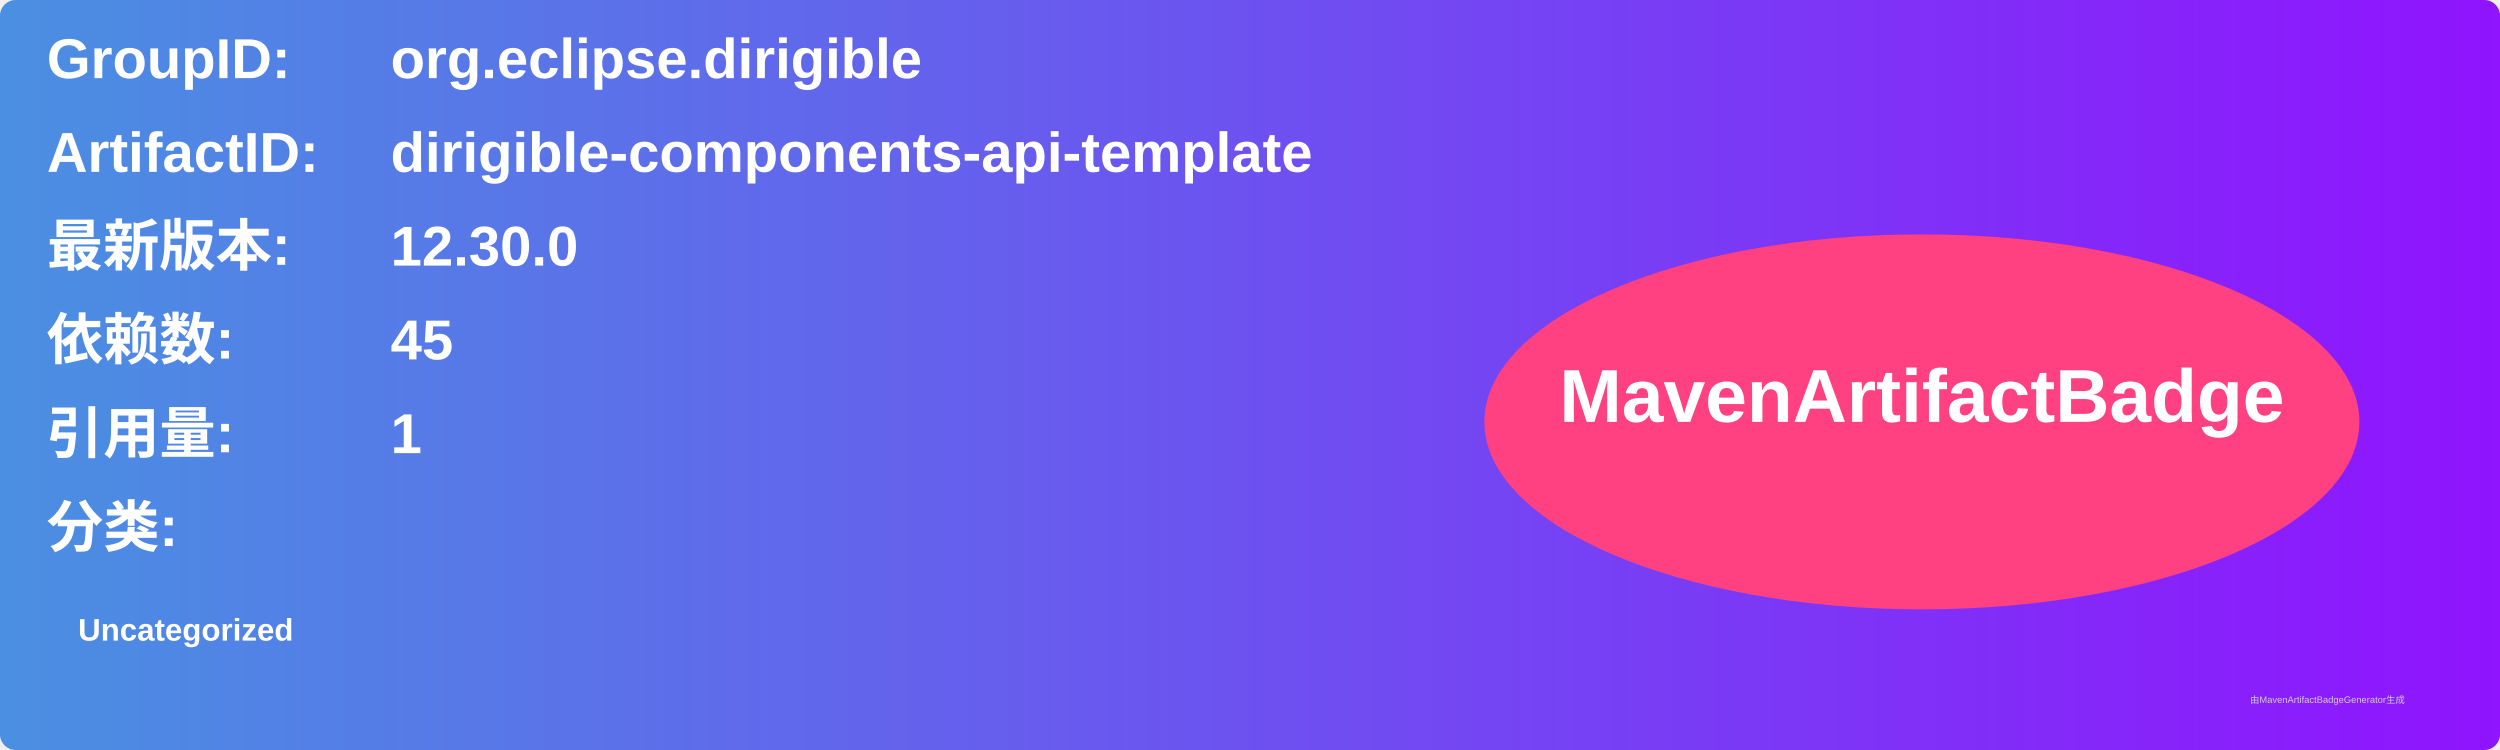
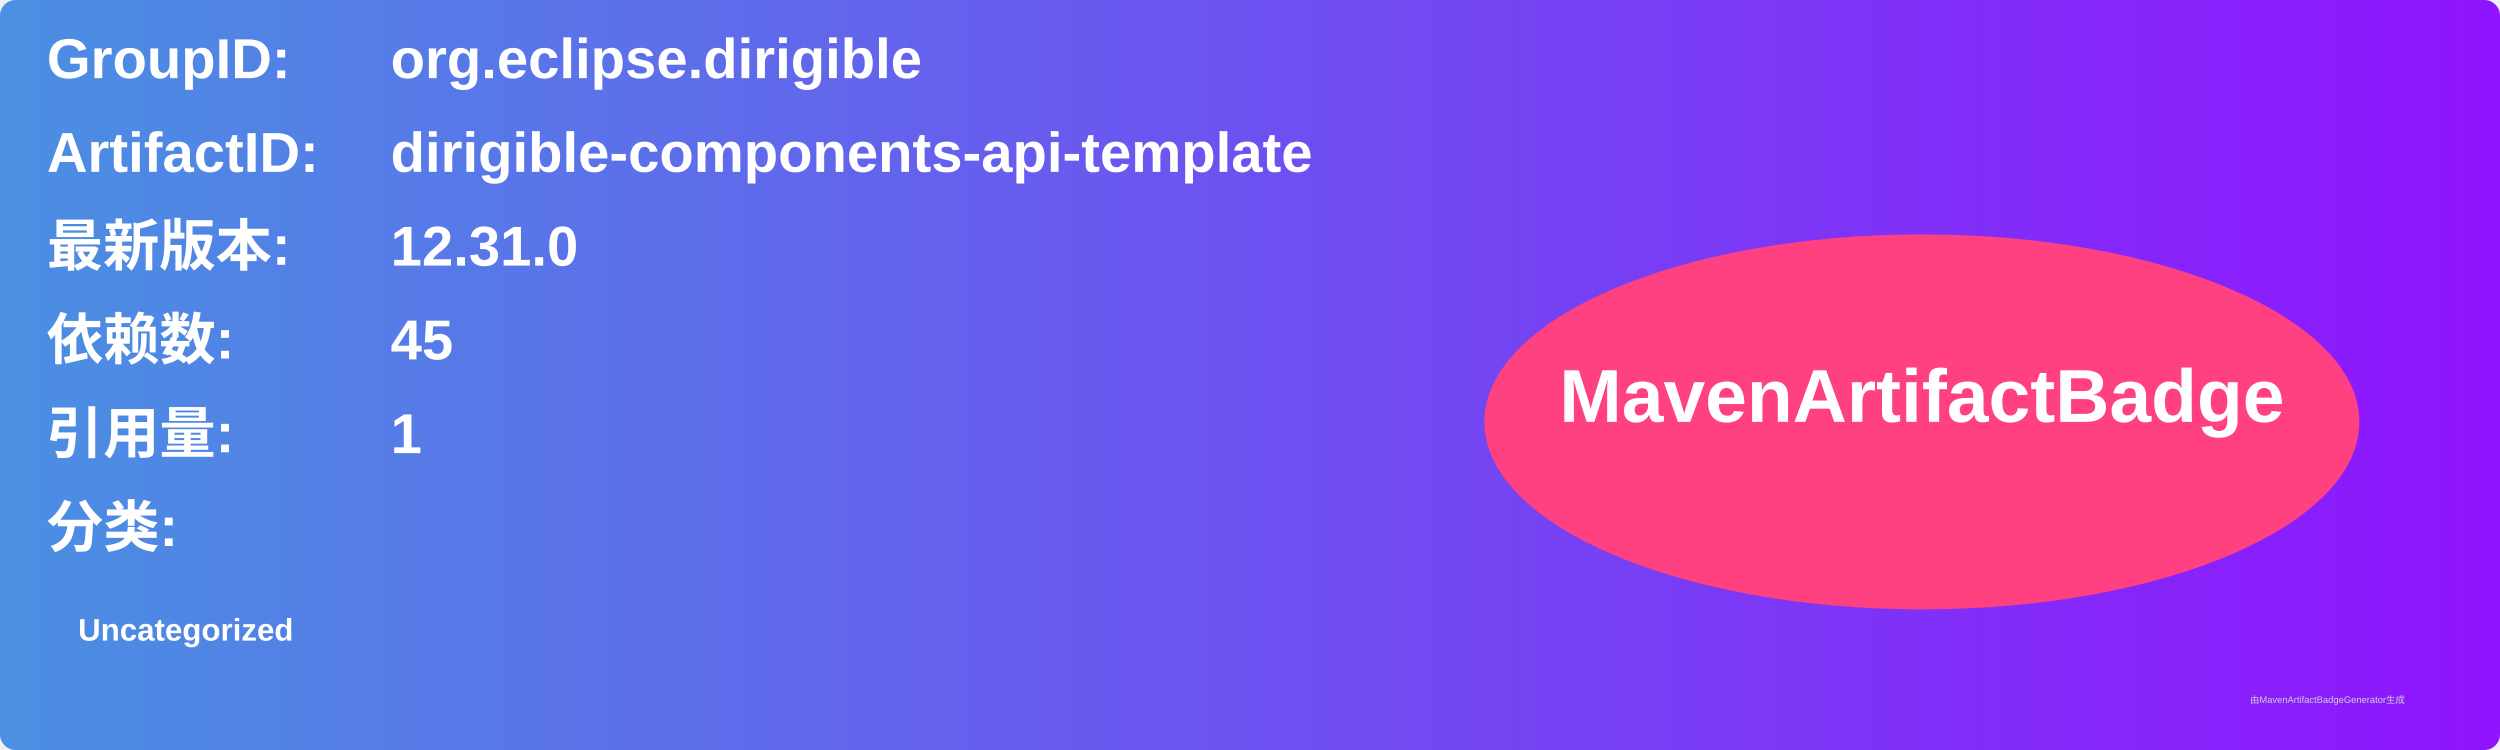
<svg xmlns="http://www.w3.org/2000/svg" width="800" height="240" viewBox="0 0 800 240">
  <linearGradient id="grad" x1="0%" y1="0%" x2="100%" y2="0%">
    <stop offset="0%" stop-color="#4a90e2" />
    <stop offset="100%" stop-color="#9013fe" />
  </linearGradient>
  <rect width="100%" height="100%" rx="5" ry="5" fill="url(#grad)" />
  <g transform="translate(15, 15)">
    <text x="0" y="10" font-family="Arial" font-size="18" fill="white" font-weight="bold" width="260">GroupID:</text>
    <text x="110" y="10" font-family="Arial" font-size="18" fill="white" font-weight="bold" width="460">org.eclipse.dirigible</text>
    <text x="0" y="40" font-family="Arial" font-size="18" fill="white" font-weight="bold" width="260">ArtifactID:</text>
    <text x="110" y="40" font-family="Arial" font-size="18" fill="white" font-weight="bold" width="460">dirigible-components-api-template</text>
    <text x="0" y="70" font-family="Arial" font-size="18" fill="white" font-weight="bold">最新版本:</text>
    <text x="110" y="70" font-family="Arial" font-size="18" fill="white" font-weight="bold">
-       <tspan font-weight="bold">12.30.0</tspan>
+       <tspan font-weight="bold">12.31.0</tspan>
    </text>
    <text x="0" y="100" font-family="Arial" font-size="18" fill="white" font-weight="bold">依赖数: </text>
    <text x="110" y="100" font-family="Arial" font-size="18" fill="white">
      <tspan font-weight="bold">45</tspan>
    </text>
    <text x="0" y="130" font-family="Arial" font-size="18" fill="white" font-weight="bold">引用量: </text>
    <text x="110" y="130" font-family="Arial" font-size="18" fill="white">
      <tspan font-weight="bold">1</tspan>
    </text>
    <text x="0" y="160" font-family="Arial" font-size="18" fill="white" font-weight="bold">分类:</text>
    <text x="10" y="190" font-family="Arial" font-size="10" fill="white">
      <tspan font-weight="bold">Uncategorized</tspan>
    </text>
    <ellipse cx="600" cy="120" rx="140" ry="60" fill="#ff4081" />
    <text x="600" y="120" text-anchor="middle" font-family="Arial" font-size="24" fill="white" font-weight="bold">MavenArtifactBadge</text>
  </g>
  <text x="720" y="225" font-family="Arial" font-size="3" fill="#d0d0d0">由MavenArtifactBadgeGenerator生成</text>
</svg>
